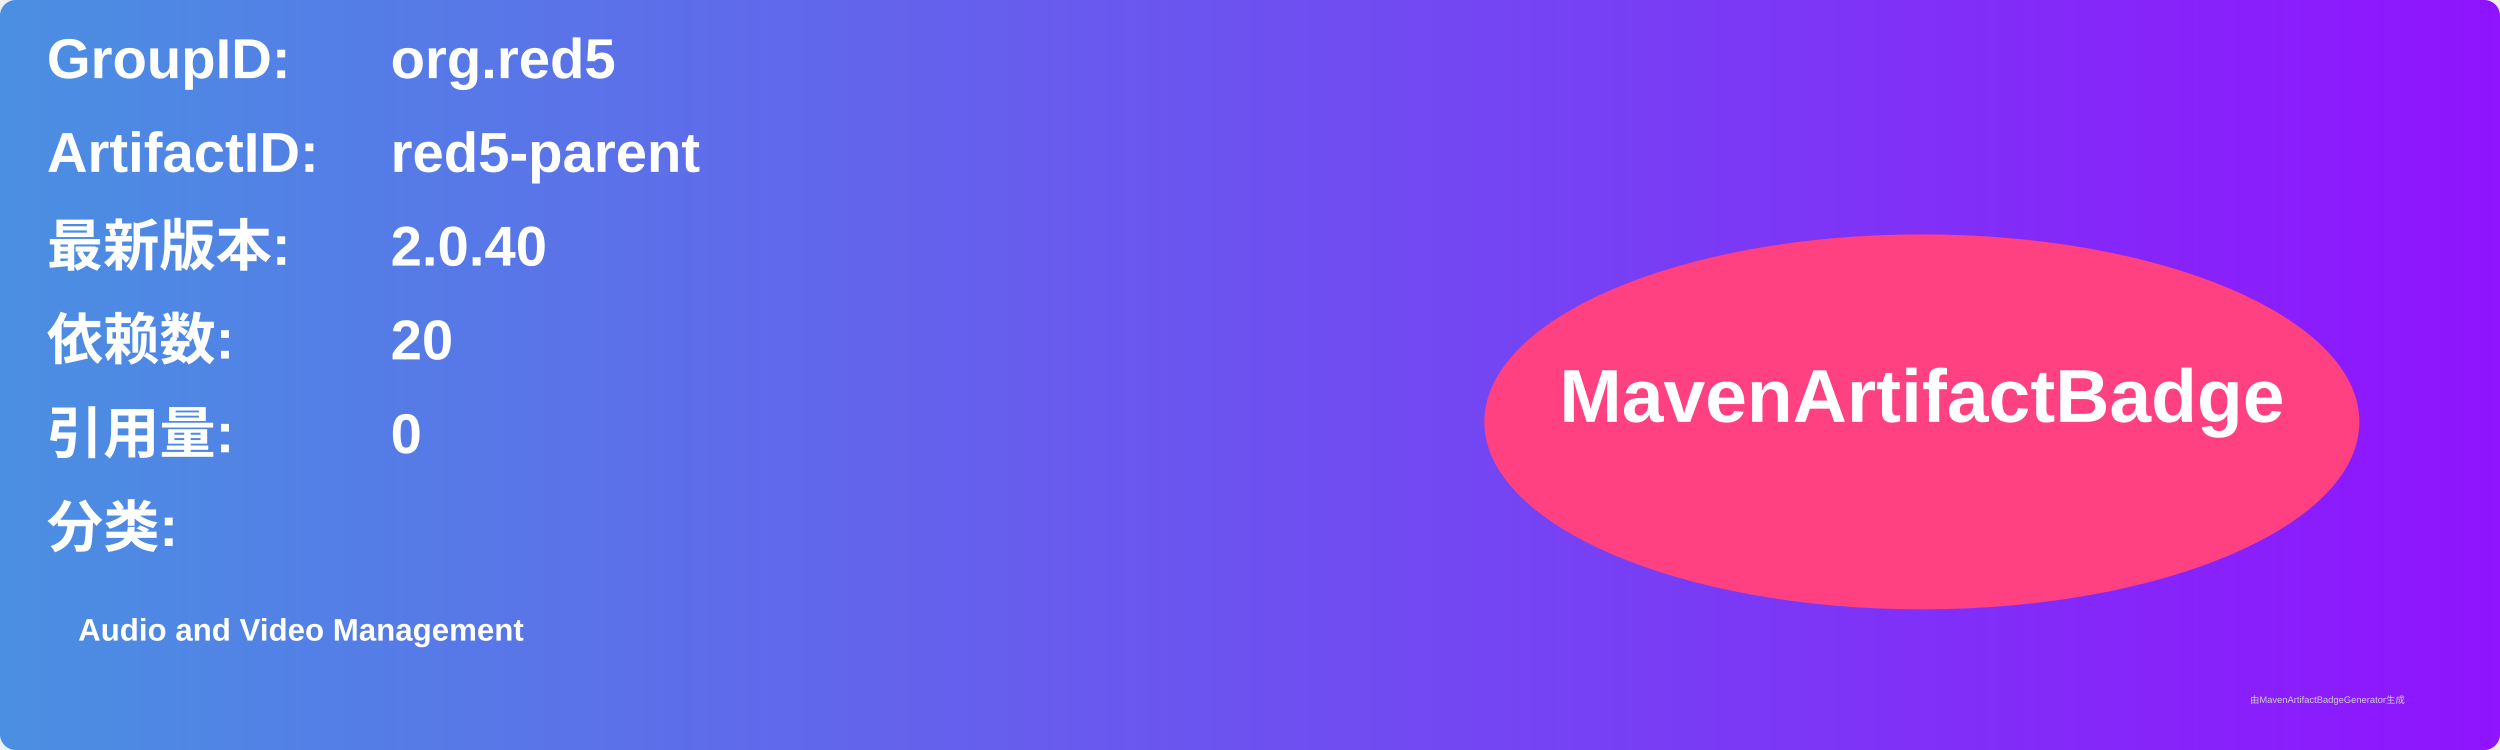
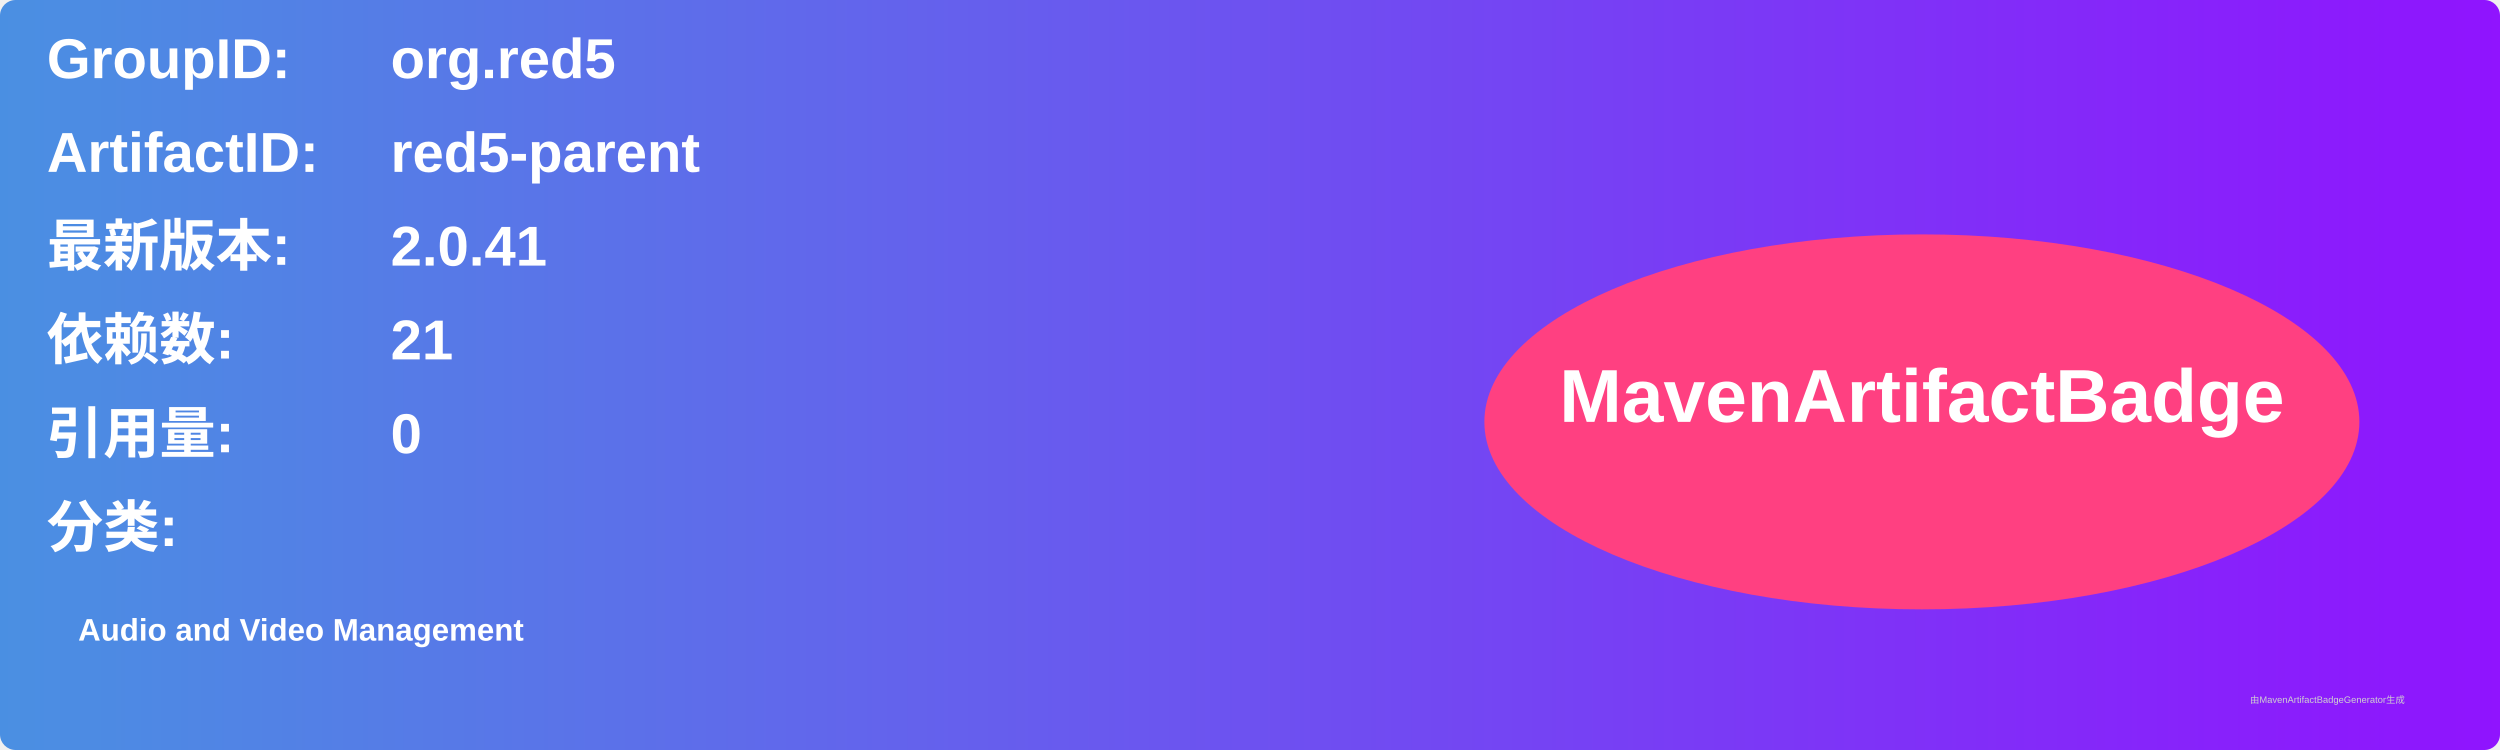
<svg xmlns="http://www.w3.org/2000/svg" width="800" height="240" viewBox="0 0 800 240">
  <linearGradient id="grad" x1="0%" y1="0%" x2="100%" y2="0%">
    <stop offset="0%" stop-color="#4a90e2" />
    <stop offset="100%" stop-color="#9013fe" />
  </linearGradient>
  <rect width="100%" height="100%" rx="5" ry="5" fill="url(#grad)" />
  <g transform="translate(15, 15)">
    <text x="0" y="10" font-family="Arial" font-size="18" fill="white" font-weight="bold" width="260">GroupID:</text>
    <text x="110" y="10" font-family="Arial" font-size="18" fill="white" font-weight="bold" width="460">org.red5</text>
    <text x="0" y="40" font-family="Arial" font-size="18" fill="white" font-weight="bold" width="260">ArtifactID:</text>
    <text x="110" y="40" font-family="Arial" font-size="18" fill="white" font-weight="bold" width="460">red5-parent</text>
    <text x="0" y="70" font-family="Arial" font-size="18" fill="white" font-weight="bold">最新版本:</text>
    <text x="110" y="70" font-family="Arial" font-size="18" fill="white" font-weight="bold">
-       <tspan font-weight="bold">2.0.40</tspan>
+       <tspan font-weight="bold">2.0.41</tspan>
    </text>
    <text x="0" y="100" font-family="Arial" font-size="18" fill="white" font-weight="bold">依赖数: </text>
    <text x="110" y="100" font-family="Arial" font-size="18" fill="white">
-       <tspan font-weight="bold">20</tspan>
+       <tspan font-weight="bold">21</tspan>
    </text>
    <text x="0" y="130" font-family="Arial" font-size="18" fill="white" font-weight="bold">引用量: </text>
    <text x="110" y="130" font-family="Arial" font-size="18" fill="white">
      <tspan font-weight="bold">0</tspan>
    </text>
    <text x="0" y="160" font-family="Arial" font-size="18" fill="white" font-weight="bold">分类:</text>
    <text x="10" y="190" font-family="Arial" font-size="10" fill="white">
      <tspan font-weight="bold">Audio and Video Management</tspan>
    </text>
    <ellipse cx="600" cy="120" rx="140" ry="60" fill="#ff4081" />
    <text x="600" y="120" text-anchor="middle" font-family="Arial" font-size="24" fill="white" font-weight="bold">MavenArtifactBadge</text>
  </g>
  <text x="720" y="225" font-family="Arial" font-size="3" fill="#d0d0d0">由MavenArtifactBadgeGenerator生成</text>
</svg>
